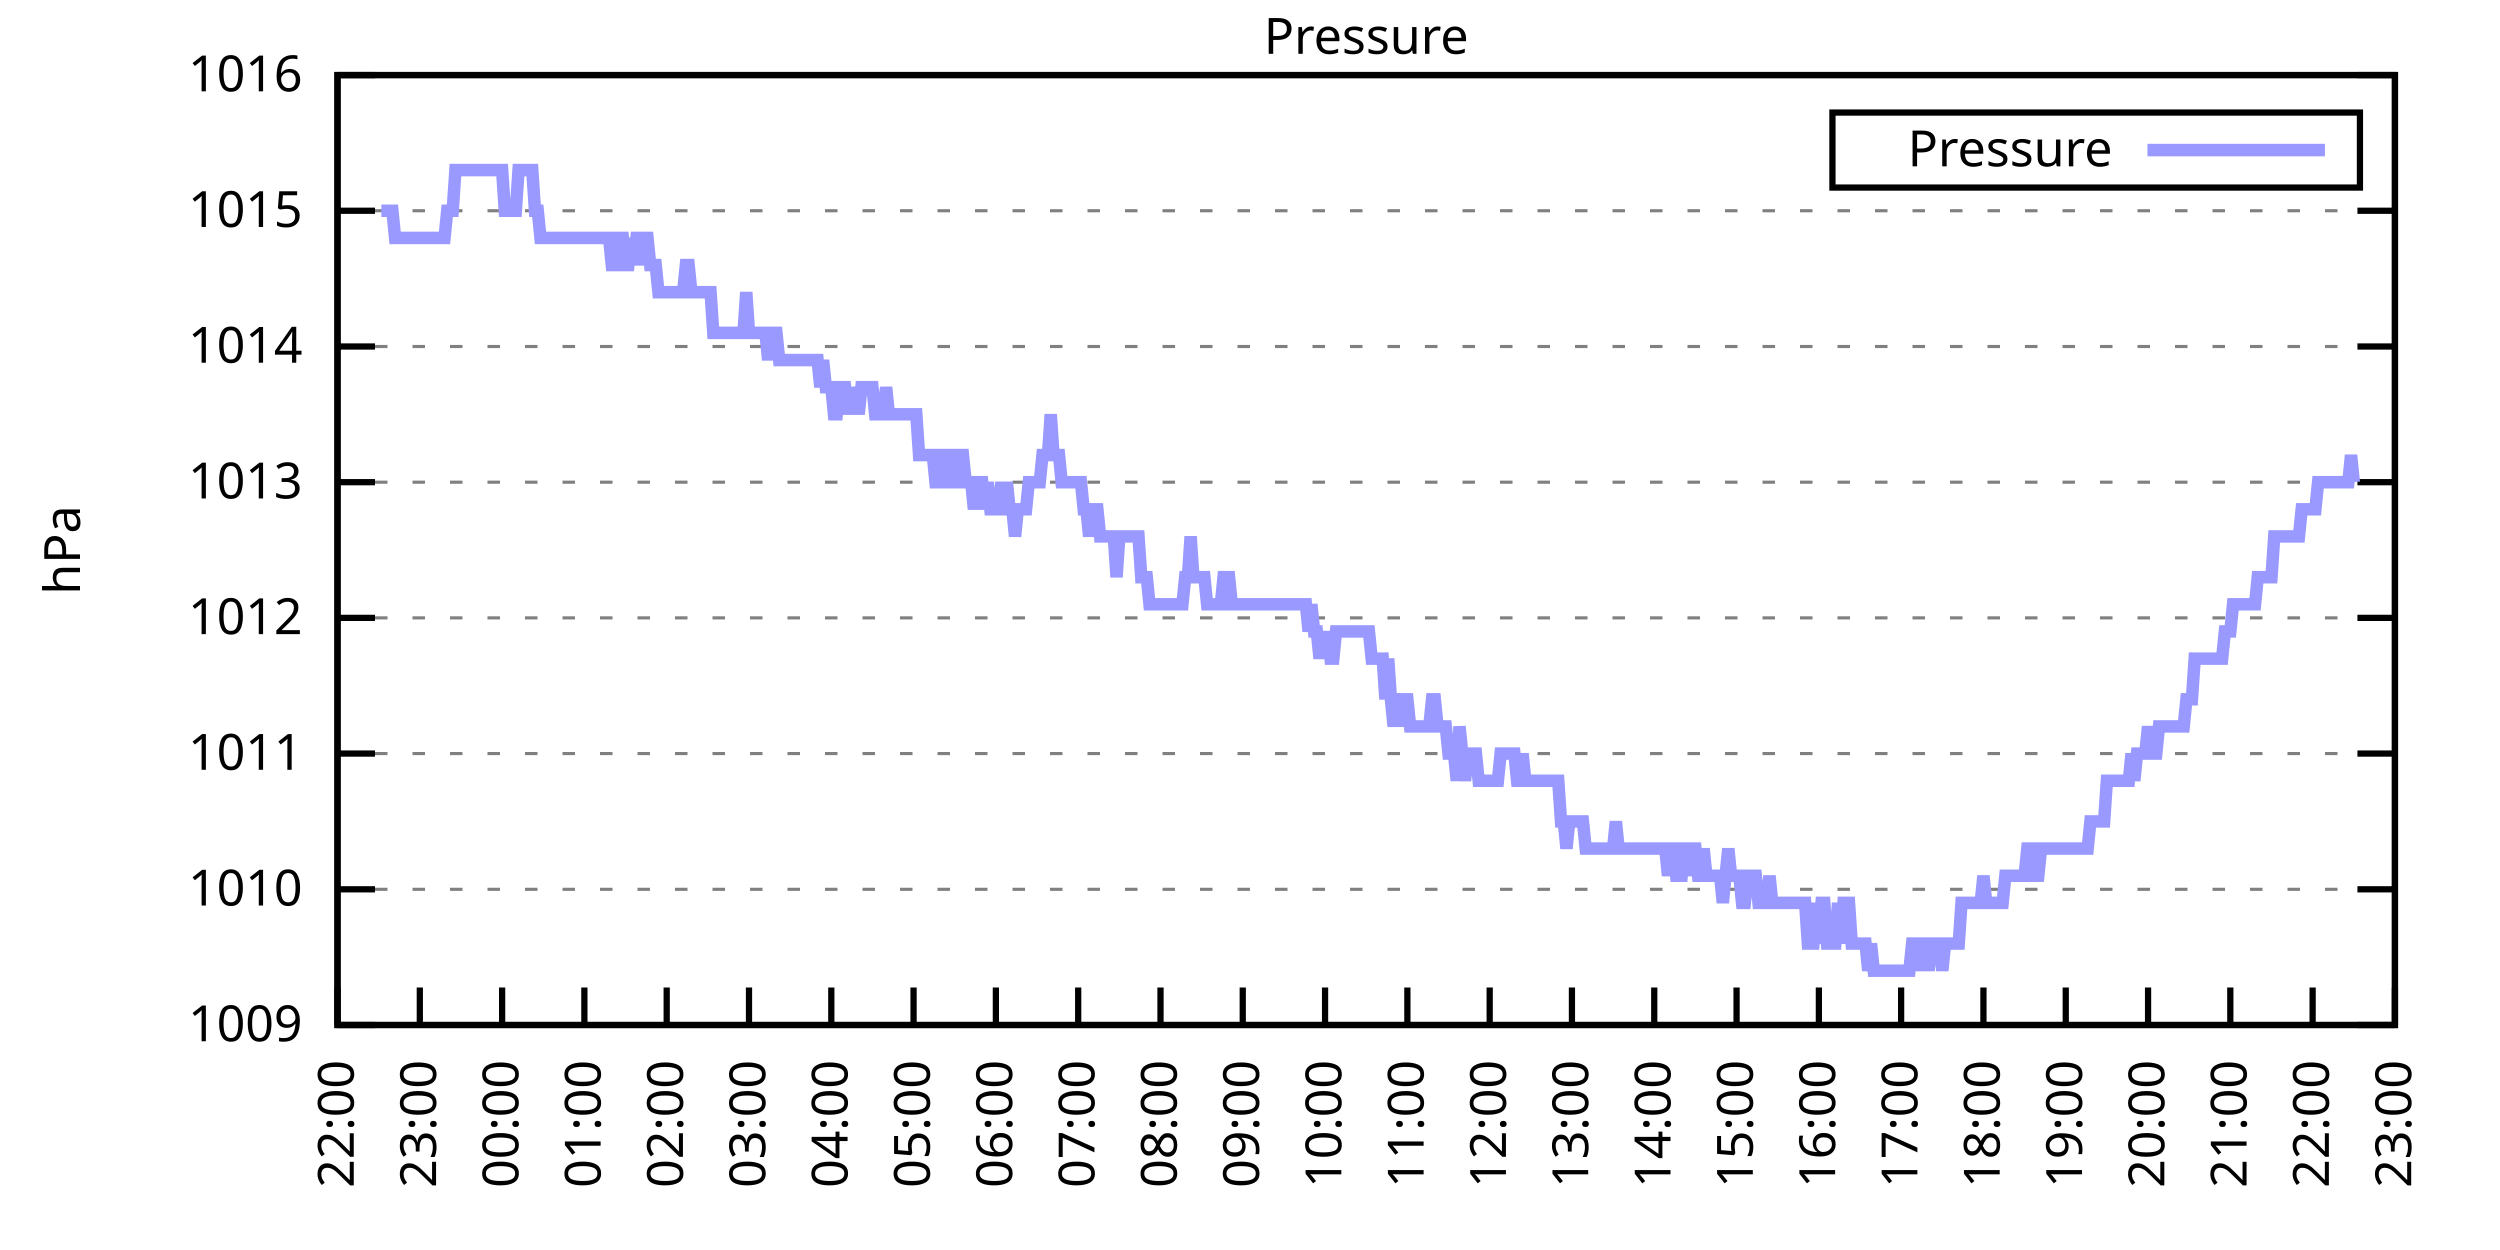
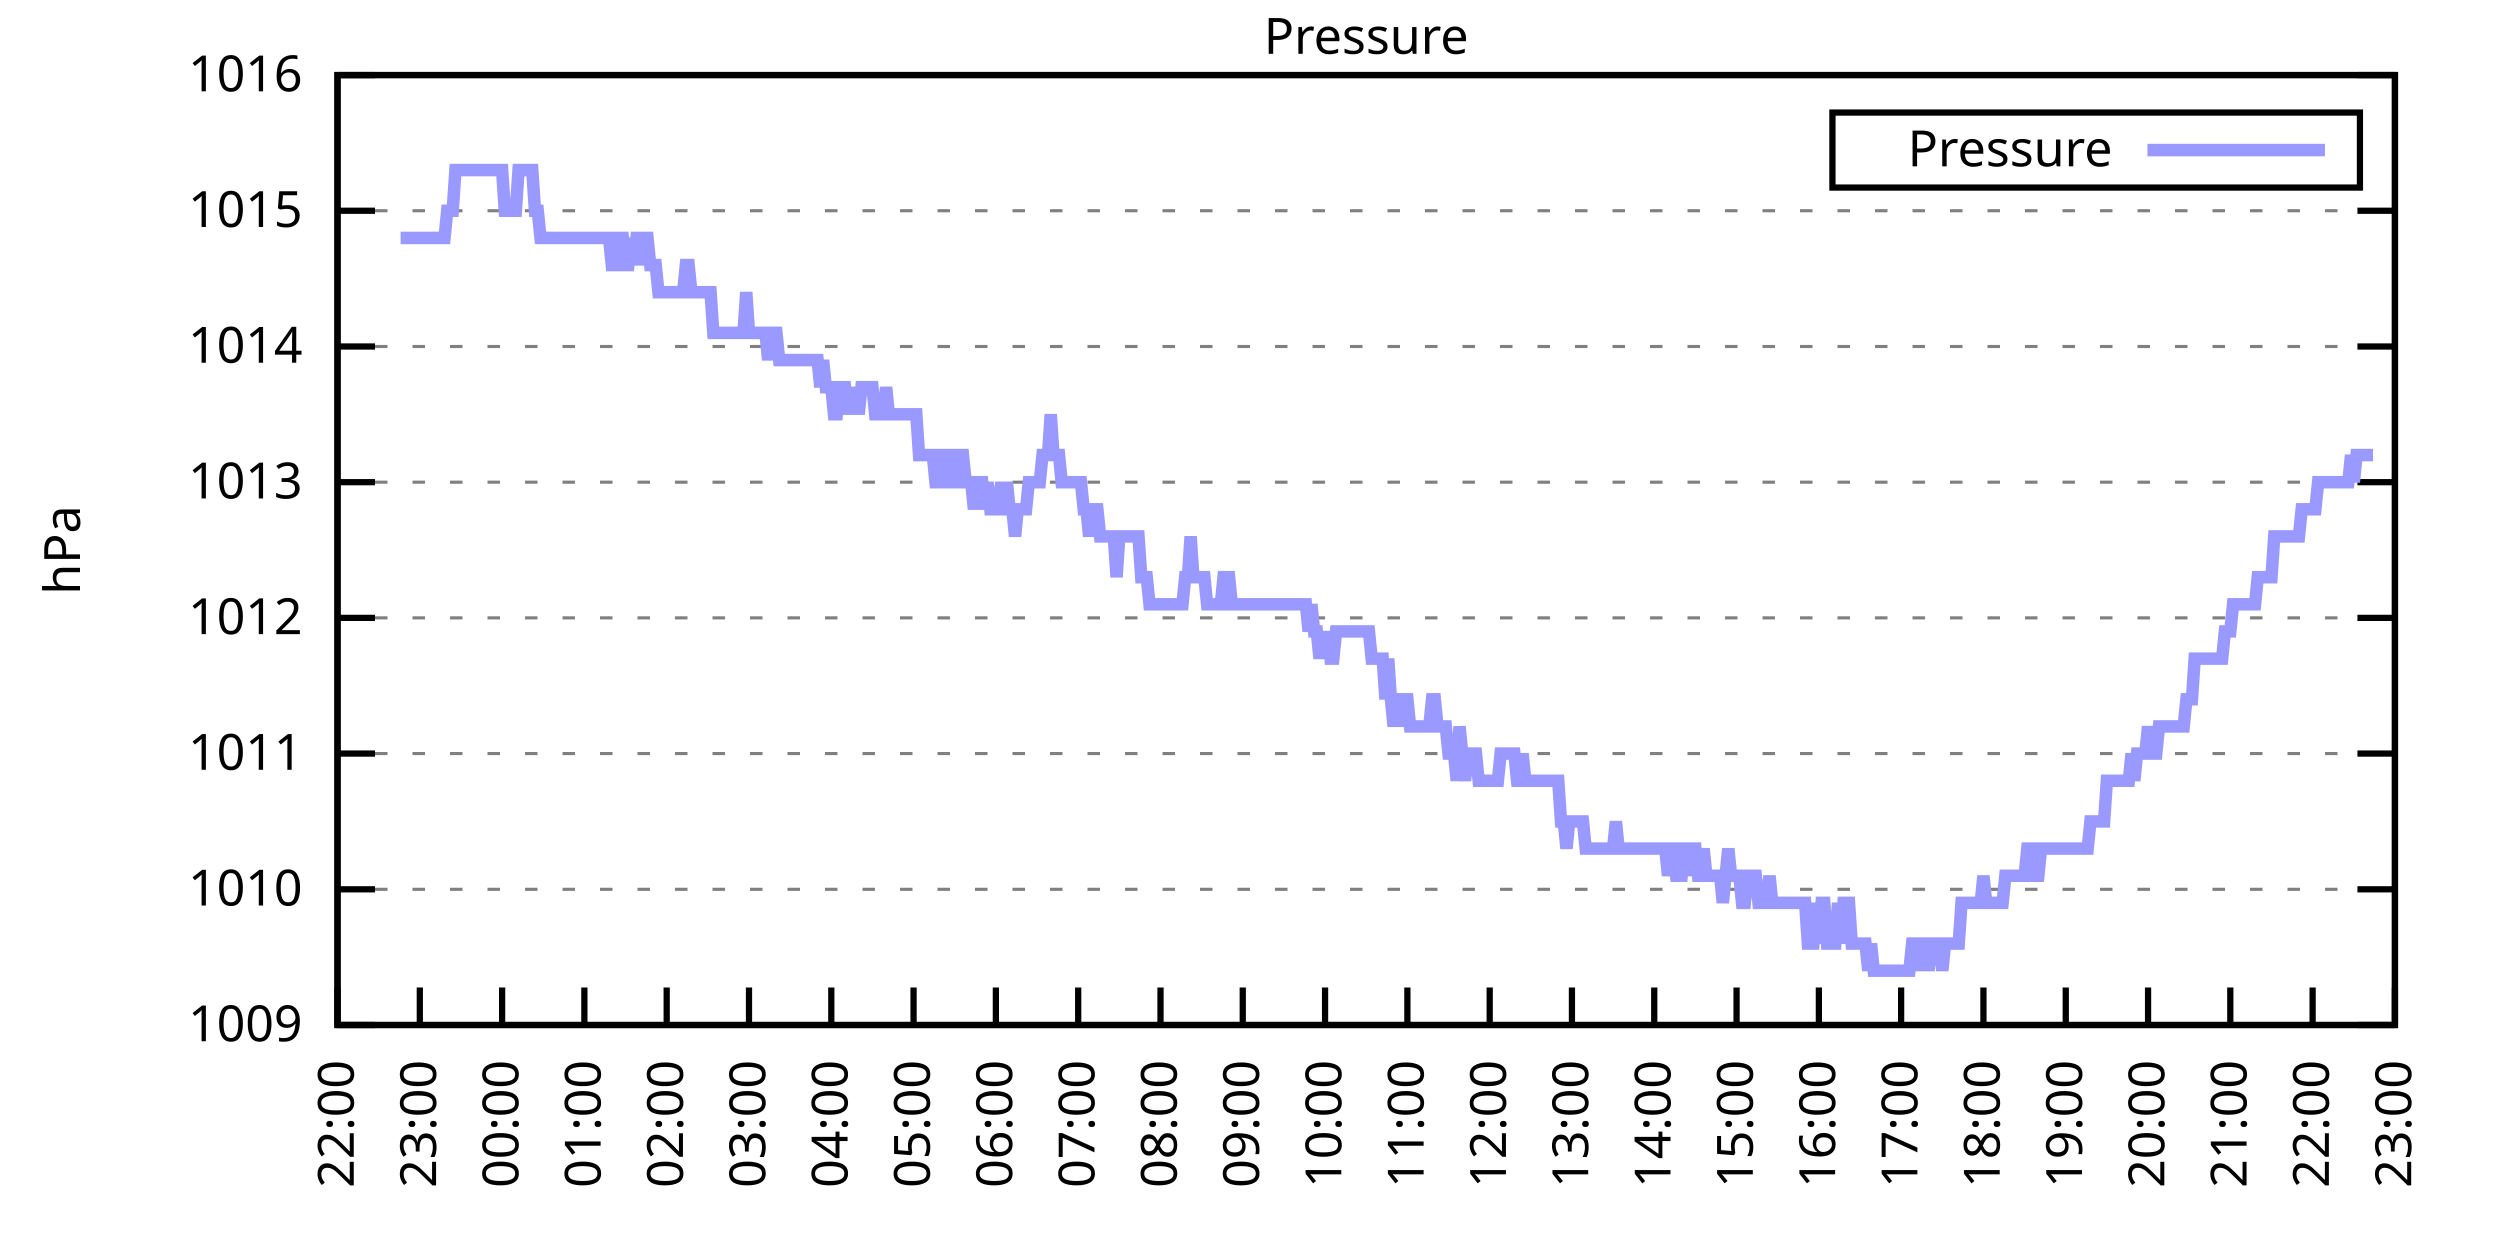
<svg xmlns="http://www.w3.org/2000/svg" xmlns:xlink="http://www.w3.org/1999/xlink" width="400" height="200" viewBox="0 0 400 200">
  <g id="gnuplot_canvas">
    <rect x="0" y="0" width="400" height="200" fill="none" />
    <defs>
      <circle id="gpDot" r="0.5" stroke-width="0.5" stroke="currentColor" />
      <path id="gpPt0" stroke-width="0.333" stroke="currentColor" d="M-1,0 h2 M0,-1 v2" />
      <path id="gpPt1" stroke-width="0.333" stroke="currentColor" d="M-1,-1 L1,1 M1,-1 L-1,1" />
      <path id="gpPt2" stroke-width="0.333" stroke="currentColor" d="M-1,0 L1,0 M0,-1 L0,1 M-1,-1 L1,1 M-1,1 L1,-1" />
      <rect id="gpPt3" stroke-width="0.333" stroke="currentColor" x="-1" y="-1" width="2" height="2" />
      <rect id="gpPt4" stroke-width="0.333" stroke="currentColor" fill="currentColor" x="-1" y="-1" width="2" height="2" />
      <circle id="gpPt5" stroke-width="0.333" stroke="currentColor" cx="0" cy="0" r="1" />
      <use xlink:href="#gpPt5" id="gpPt6" fill="currentColor" stroke="none" />
      <path id="gpPt7" stroke-width="0.333" stroke="currentColor" d="M0,-1.33 L-1.33,0.67 L1.33,0.67 z" />
      <use xlink:href="#gpPt7" id="gpPt8" fill="currentColor" stroke="none" />
      <use xlink:href="#gpPt7" id="gpPt9" stroke="currentColor" transform="rotate(180)" />
      <use xlink:href="#gpPt9" id="gpPt10" fill="currentColor" stroke="none" />
      <use xlink:href="#gpPt3" id="gpPt11" stroke="currentColor" transform="rotate(45)" />
      <use xlink:href="#gpPt11" id="gpPt12" fill="currentColor" stroke="none" />
      <path id="gpPt13" stroke-width="0.333" stroke="currentColor" d="M0,1.330 L1.265,0.411 L0.782,-1.067 L-0.782,-1.076 L-1.265,0.411 z" />
      <use xlink:href="#gpPt13" id="gpPt14" fill="currentColor" stroke="none" />
      <filter id="textbox" filterUnits="objectBoundingBox" x="0" y="0" height="1" width="1">
        <feFlood flood-color="white" flood-opacity="1" result="bgnd" />
        <feComposite in="SourceGraphic" in2="bgnd" operator="atop" />
      </filter>
      <filter id="greybox" filterUnits="objectBoundingBox" x="0" y="0" height="1" width="1">
        <feFlood flood-color="lightgrey" flood-opacity="1" result="grey" />
        <feComposite in="SourceGraphic" in2="grey" operator="atop" />
      </filter>
    </defs>
    <g fill="none" color="white" stroke="currentColor" stroke-width="1.00" stroke-linecap="butt" stroke-linejoin="miter">
</g>
    <g fill="none" color="black" stroke="currentColor" stroke-width="1.00" stroke-linecap="butt" stroke-linejoin="miter">
      <g stroke="none" shape-rendering="crispEdges">
        <polygon fill="rgb(255, 255, 255)" points="54.00,164.00 383.18,164.00 383.18,12.02 54.00,12.02 " />
      </g>
    </g>
    <g fill="none" color="black" stroke="currentColor" stroke-width="1.00" stroke-linecap="butt" stroke-linejoin="miter">
</g>
    <g fill="none" color="black" stroke="black" stroke-width="0.50" stroke-linecap="butt" stroke-linejoin="miter">
</g>
    <g fill="none" color="gray" stroke="currentColor" stroke-width="0.50" stroke-linecap="butt" stroke-linejoin="miter">
      <path stroke="gray" stroke-dasharray="2,4" class="gridline" d="M54.00,164.00 L383.19,164.00  " />
    </g>
    <g fill="none" color="gray" stroke="gray" stroke-width="1.00" stroke-linecap="butt" stroke-linejoin="miter">
</g>
    <g fill="none" color="black" stroke="currentColor" stroke-width="1.00" stroke-linecap="butt" stroke-linejoin="miter">
      <path stroke="black" d="M54.00,164.00 L60.00,164.00 M383.19,164.00 L377.19,164.00  " />
      <g transform="translate(48.40,166.60)" stroke="none" fill="black" font-family="Sans" font-size="8.00" text-anchor="end">
        <text>
          <tspan font-family="Sans"> 1009</tspan>
        </text>
      </g>
    </g>
    <g fill="none" color="black" stroke="currentColor" stroke-width="1.00" stroke-linecap="butt" stroke-linejoin="miter">
</g>
    <g fill="none" color="black" stroke="black" stroke-width="0.50" stroke-linecap="butt" stroke-linejoin="miter">
</g>
    <g fill="none" color="gray" stroke="currentColor" stroke-width="0.50" stroke-linecap="butt" stroke-linejoin="miter">
      <path stroke="gray" stroke-dasharray="2,4" class="gridline" d="M54.00,142.29 L383.19,142.29  " />
    </g>
    <g fill="none" color="gray" stroke="gray" stroke-width="1.00" stroke-linecap="butt" stroke-linejoin="miter">
</g>
    <g fill="none" color="black" stroke="currentColor" stroke-width="1.00" stroke-linecap="butt" stroke-linejoin="miter">
      <path stroke="black" d="M54.00,142.29 L60.00,142.29 M383.19,142.29 L377.19,142.29  " />
      <g transform="translate(48.40,144.89)" stroke="none" fill="black" font-family="Sans" font-size="8.00" text-anchor="end">
        <text>
          <tspan font-family="Sans"> 1010</tspan>
        </text>
      </g>
    </g>
    <g fill="none" color="black" stroke="currentColor" stroke-width="1.00" stroke-linecap="butt" stroke-linejoin="miter">
</g>
    <g fill="none" color="black" stroke="black" stroke-width="0.50" stroke-linecap="butt" stroke-linejoin="miter">
</g>
    <g fill="none" color="gray" stroke="currentColor" stroke-width="0.50" stroke-linecap="butt" stroke-linejoin="miter">
      <path stroke="gray" stroke-dasharray="2,4" class="gridline" d="M54.00,120.57 L383.19,120.57  " />
    </g>
    <g fill="none" color="gray" stroke="gray" stroke-width="1.00" stroke-linecap="butt" stroke-linejoin="miter">
</g>
    <g fill="none" color="black" stroke="currentColor" stroke-width="1.00" stroke-linecap="butt" stroke-linejoin="miter">
      <path stroke="black" d="M54.00,120.57 L60.00,120.57 M383.19,120.57 L377.19,120.57  " />
      <g transform="translate(48.40,123.17)" stroke="none" fill="black" font-family="Sans" font-size="8.00" text-anchor="end">
        <text>
          <tspan font-family="Sans"> 1011</tspan>
        </text>
      </g>
    </g>
    <g fill="none" color="black" stroke="currentColor" stroke-width="1.00" stroke-linecap="butt" stroke-linejoin="miter">
</g>
    <g fill="none" color="black" stroke="black" stroke-width="0.50" stroke-linecap="butt" stroke-linejoin="miter">
</g>
    <g fill="none" color="gray" stroke="currentColor" stroke-width="0.50" stroke-linecap="butt" stroke-linejoin="miter">
      <path stroke="gray" stroke-dasharray="2,4" class="gridline" d="M54.00,98.86 L383.19,98.86  " />
    </g>
    <g fill="none" color="gray" stroke="gray" stroke-width="1.00" stroke-linecap="butt" stroke-linejoin="miter">
</g>
    <g fill="none" color="black" stroke="currentColor" stroke-width="1.00" stroke-linecap="butt" stroke-linejoin="miter">
      <path stroke="black" d="M54.00,98.86 L60.00,98.86 M383.19,98.86 L377.19,98.86  " />
      <g transform="translate(48.40,101.46)" stroke="none" fill="black" font-family="Sans" font-size="8.00" text-anchor="end">
        <text>
          <tspan font-family="Sans"> 1012</tspan>
        </text>
      </g>
    </g>
    <g fill="none" color="black" stroke="currentColor" stroke-width="1.00" stroke-linecap="butt" stroke-linejoin="miter">
</g>
    <g fill="none" color="black" stroke="black" stroke-width="0.50" stroke-linecap="butt" stroke-linejoin="miter">
</g>
    <g fill="none" color="gray" stroke="currentColor" stroke-width="0.50" stroke-linecap="butt" stroke-linejoin="miter">
      <path stroke="gray" stroke-dasharray="2,4" class="gridline" d="M54.00,77.15 L383.19,77.15  " />
    </g>
    <g fill="none" color="gray" stroke="gray" stroke-width="1.00" stroke-linecap="butt" stroke-linejoin="miter">
</g>
    <g fill="none" color="black" stroke="currentColor" stroke-width="1.00" stroke-linecap="butt" stroke-linejoin="miter">
      <path stroke="black" d="M54.00,77.15 L60.00,77.15 M383.19,77.15 L377.19,77.15  " />
      <g transform="translate(48.40,79.75)" stroke="none" fill="black" font-family="Sans" font-size="8.00" text-anchor="end">
        <text>
          <tspan font-family="Sans"> 1013</tspan>
        </text>
      </g>
    </g>
    <g fill="none" color="black" stroke="currentColor" stroke-width="1.00" stroke-linecap="butt" stroke-linejoin="miter">
</g>
    <g fill="none" color="black" stroke="black" stroke-width="0.50" stroke-linecap="butt" stroke-linejoin="miter">
</g>
    <g fill="none" color="gray" stroke="currentColor" stroke-width="0.50" stroke-linecap="butt" stroke-linejoin="miter">
      <path stroke="gray" stroke-dasharray="2,4" class="gridline" d="M54.00,55.44 L383.19,55.44  " />
    </g>
    <g fill="none" color="gray" stroke="gray" stroke-width="1.00" stroke-linecap="butt" stroke-linejoin="miter">
</g>
    <g fill="none" color="black" stroke="currentColor" stroke-width="1.00" stroke-linecap="butt" stroke-linejoin="miter">
      <path stroke="black" d="M54.00,55.44 L60.00,55.44 M383.19,55.44 L377.19,55.44  " />
      <g transform="translate(48.40,58.04)" stroke="none" fill="black" font-family="Sans" font-size="8.00" text-anchor="end">
        <text>
          <tspan font-family="Sans"> 1014</tspan>
        </text>
      </g>
    </g>
    <g fill="none" color="black" stroke="currentColor" stroke-width="1.00" stroke-linecap="butt" stroke-linejoin="miter">
</g>
    <g fill="none" color="black" stroke="black" stroke-width="0.50" stroke-linecap="butt" stroke-linejoin="miter">
</g>
    <g fill="none" color="gray" stroke="currentColor" stroke-width="0.50" stroke-linecap="butt" stroke-linejoin="miter">
      <path stroke="gray" stroke-dasharray="2,4" class="gridline" d="M54.00,33.72 L383.19,33.72  " />
    </g>
    <g fill="none" color="gray" stroke="gray" stroke-width="1.00" stroke-linecap="butt" stroke-linejoin="miter">
</g>
    <g fill="none" color="black" stroke="currentColor" stroke-width="1.00" stroke-linecap="butt" stroke-linejoin="miter">
      <path stroke="black" d="M54.00,33.72 L60.00,33.72 M383.19,33.72 L377.19,33.72  " />
      <g transform="translate(48.40,36.32)" stroke="none" fill="black" font-family="Sans" font-size="8.00" text-anchor="end">
        <text>
          <tspan font-family="Sans"> 1015</tspan>
        </text>
      </g>
    </g>
    <g fill="none" color="black" stroke="currentColor" stroke-width="1.00" stroke-linecap="butt" stroke-linejoin="miter">
</g>
    <g fill="none" color="black" stroke="black" stroke-width="0.50" stroke-linecap="butt" stroke-linejoin="miter">
</g>
    <g fill="none" color="gray" stroke="currentColor" stroke-width="0.50" stroke-linecap="butt" stroke-linejoin="miter">
      <path stroke="gray" stroke-dasharray="2,4" class="gridline" d="M54.00,12.01 L383.19,12.01  " />
    </g>
    <g fill="none" color="gray" stroke="gray" stroke-width="1.00" stroke-linecap="butt" stroke-linejoin="miter">
</g>
    <g fill="none" color="black" stroke="currentColor" stroke-width="1.00" stroke-linecap="butt" stroke-linejoin="miter">
      <path stroke="black" d="M54.00,12.01 L60.00,12.01 M383.19,12.01 L377.19,12.01  " />
      <g transform="translate(48.40,14.61)" stroke="none" fill="black" font-family="Sans" font-size="8.00" text-anchor="end">
        <text>
          <tspan font-family="Sans"> 1016</tspan>
        </text>
      </g>
    </g>
    <g fill="none" color="black" stroke="currentColor" stroke-width="1.00" stroke-linecap="butt" stroke-linejoin="miter">
      <path stroke="black" d="M54.00,164.00 L54.00,158.00  " />
      <g transform="translate(56.60,169.60) rotate(270.00)" stroke="none" fill="black" font-family="Sans" font-size="8.00" text-anchor="end">
        <text>
          <tspan font-family="Sans">22:00</tspan>
        </text>
      </g>
    </g>
    <g fill="none" color="black" stroke="currentColor" stroke-width="1.00" stroke-linecap="butt" stroke-linejoin="miter">
      <path stroke="black" d="M67.17,164.00 L67.17,158.00  " />
      <g transform="translate(69.77,169.60) rotate(270.00)" stroke="none" fill="black" font-family="Sans" font-size="8.00" text-anchor="end">
        <text>
          <tspan font-family="Sans">23:00</tspan>
        </text>
      </g>
    </g>
    <g fill="none" color="black" stroke="currentColor" stroke-width="1.00" stroke-linecap="butt" stroke-linejoin="miter">
      <path stroke="black" d="M80.34,164.00 L80.34,158.00  " />
      <g transform="translate(82.94,169.60) rotate(270.00)" stroke="none" fill="black" font-family="Sans" font-size="8.00" text-anchor="end">
        <text>
          <tspan font-family="Sans">00:00</tspan>
        </text>
      </g>
    </g>
    <g fill="none" color="black" stroke="currentColor" stroke-width="1.00" stroke-linecap="butt" stroke-linejoin="miter">
      <path stroke="black" d="M93.50,164.00 L93.50,158.00  " />
      <g transform="translate(96.10,169.60) rotate(270.00)" stroke="none" fill="black" font-family="Sans" font-size="8.00" text-anchor="end">
        <text>
          <tspan font-family="Sans">01:00</tspan>
        </text>
      </g>
    </g>
    <g fill="none" color="black" stroke="currentColor" stroke-width="1.00" stroke-linecap="butt" stroke-linejoin="miter">
      <path stroke="black" d="M106.67,164.00 L106.67,158.00  " />
      <g transform="translate(109.27,169.60) rotate(270.00)" stroke="none" fill="black" font-family="Sans" font-size="8.00" text-anchor="end">
        <text>
          <tspan font-family="Sans">02:00</tspan>
        </text>
      </g>
    </g>
    <g fill="none" color="black" stroke="currentColor" stroke-width="1.00" stroke-linecap="butt" stroke-linejoin="miter">
      <path stroke="black" d="M119.84,164.00 L119.84,158.00  " />
      <g transform="translate(122.44,169.60) rotate(270.00)" stroke="none" fill="black" font-family="Sans" font-size="8.00" text-anchor="end">
        <text>
          <tspan font-family="Sans">03:00</tspan>
        </text>
      </g>
    </g>
    <g fill="none" color="black" stroke="currentColor" stroke-width="1.00" stroke-linecap="butt" stroke-linejoin="miter">
      <path stroke="black" d="M133.01,164.00 L133.01,158.00  " />
      <g transform="translate(135.61,169.60) rotate(270.00)" stroke="none" fill="black" font-family="Sans" font-size="8.00" text-anchor="end">
        <text>
          <tspan font-family="Sans">04:00</tspan>
        </text>
      </g>
    </g>
    <g fill="none" color="black" stroke="currentColor" stroke-width="1.00" stroke-linecap="butt" stroke-linejoin="miter">
      <path stroke="black" d="M146.17,164.00 L146.17,158.00  " />
      <g transform="translate(148.77,169.60) rotate(270.00)" stroke="none" fill="black" font-family="Sans" font-size="8.00" text-anchor="end">
        <text>
          <tspan font-family="Sans">05:00</tspan>
        </text>
      </g>
    </g>
    <g fill="none" color="black" stroke="currentColor" stroke-width="1.00" stroke-linecap="butt" stroke-linejoin="miter">
      <path stroke="black" d="M159.34,164.00 L159.34,158.00  " />
      <g transform="translate(161.94,169.60) rotate(270.00)" stroke="none" fill="black" font-family="Sans" font-size="8.00" text-anchor="end">
        <text>
          <tspan font-family="Sans">06:00</tspan>
        </text>
      </g>
    </g>
    <g fill="none" color="black" stroke="currentColor" stroke-width="1.00" stroke-linecap="butt" stroke-linejoin="miter">
      <path stroke="black" d="M172.51,164.00 L172.51,158.00  " />
      <g transform="translate(175.11,169.60) rotate(270.00)" stroke="none" fill="black" font-family="Sans" font-size="8.00" text-anchor="end">
        <text>
          <tspan font-family="Sans">07:00</tspan>
        </text>
      </g>
    </g>
    <g fill="none" color="black" stroke="currentColor" stroke-width="1.00" stroke-linecap="butt" stroke-linejoin="miter">
      <path stroke="black" d="M185.68,164.00 L185.68,158.00  " />
      <g transform="translate(188.28,169.60) rotate(270.00)" stroke="none" fill="black" font-family="Sans" font-size="8.00" text-anchor="end">
        <text>
          <tspan font-family="Sans">08:00</tspan>
        </text>
      </g>
    </g>
    <g fill="none" color="black" stroke="currentColor" stroke-width="1.00" stroke-linecap="butt" stroke-linejoin="miter">
      <path stroke="black" d="M198.84,164.00 L198.84,158.00  " />
      <g transform="translate(201.44,169.60) rotate(270.00)" stroke="none" fill="black" font-family="Sans" font-size="8.00" text-anchor="end">
        <text>
          <tspan font-family="Sans">09:00</tspan>
        </text>
      </g>
    </g>
    <g fill="none" color="black" stroke="currentColor" stroke-width="1.00" stroke-linecap="butt" stroke-linejoin="miter">
      <path stroke="black" d="M212.01,164.00 L212.01,158.00  " />
      <g transform="translate(214.61,169.60) rotate(270.00)" stroke="none" fill="black" font-family="Sans" font-size="8.00" text-anchor="end">
        <text>
          <tspan font-family="Sans">10:00</tspan>
        </text>
      </g>
    </g>
    <g fill="none" color="black" stroke="currentColor" stroke-width="1.00" stroke-linecap="butt" stroke-linejoin="miter">
      <path stroke="black" d="M225.18,164.00 L225.18,158.00  " />
      <g transform="translate(227.78,169.60) rotate(270.00)" stroke="none" fill="black" font-family="Sans" font-size="8.00" text-anchor="end">
        <text>
          <tspan font-family="Sans">11:00</tspan>
        </text>
      </g>
    </g>
    <g fill="none" color="black" stroke="currentColor" stroke-width="1.00" stroke-linecap="butt" stroke-linejoin="miter">
      <path stroke="black" d="M238.35,164.00 L238.35,158.00  " />
      <g transform="translate(240.95,169.60) rotate(270.00)" stroke="none" fill="black" font-family="Sans" font-size="8.00" text-anchor="end">
        <text>
          <tspan font-family="Sans">12:00</tspan>
        </text>
      </g>
    </g>
    <g fill="none" color="black" stroke="currentColor" stroke-width="1.00" stroke-linecap="butt" stroke-linejoin="miter">
      <path stroke="black" d="M251.51,164.00 L251.51,158.00  " />
      <g transform="translate(254.11,169.60) rotate(270.00)" stroke="none" fill="black" font-family="Sans" font-size="8.00" text-anchor="end">
        <text>
          <tspan font-family="Sans">13:00</tspan>
        </text>
      </g>
    </g>
    <g fill="none" color="black" stroke="currentColor" stroke-width="1.00" stroke-linecap="butt" stroke-linejoin="miter">
      <path stroke="black" d="M264.68,164.00 L264.68,158.00  " />
      <g transform="translate(267.28,169.60) rotate(270.00)" stroke="none" fill="black" font-family="Sans" font-size="8.00" text-anchor="end">
        <text>
          <tspan font-family="Sans">14:00</tspan>
        </text>
      </g>
    </g>
    <g fill="none" color="black" stroke="currentColor" stroke-width="1.00" stroke-linecap="butt" stroke-linejoin="miter">
      <path stroke="black" d="M277.85,164.00 L277.85,158.00  " />
      <g transform="translate(280.45,169.60) rotate(270.00)" stroke="none" fill="black" font-family="Sans" font-size="8.00" text-anchor="end">
        <text>
          <tspan font-family="Sans">15:00</tspan>
        </text>
      </g>
    </g>
    <g fill="none" color="black" stroke="currentColor" stroke-width="1.00" stroke-linecap="butt" stroke-linejoin="miter">
      <path stroke="black" d="M291.02,164.00 L291.02,158.00  " />
      <g transform="translate(293.62,169.60) rotate(270.00)" stroke="none" fill="black" font-family="Sans" font-size="8.00" text-anchor="end">
        <text>
          <tspan font-family="Sans">16:00</tspan>
        </text>
      </g>
    </g>
    <g fill="none" color="black" stroke="currentColor" stroke-width="1.00" stroke-linecap="butt" stroke-linejoin="miter">
      <path stroke="black" d="M304.18,164.00 L304.18,158.00  " />
      <g transform="translate(306.78,169.60) rotate(270.00)" stroke="none" fill="black" font-family="Sans" font-size="8.00" text-anchor="end">
        <text>
          <tspan font-family="Sans">17:00</tspan>
        </text>
      </g>
    </g>
    <g fill="none" color="black" stroke="currentColor" stroke-width="1.00" stroke-linecap="butt" stroke-linejoin="miter">
      <path stroke="black" d="M317.35,164.00 L317.35,158.00  " />
      <g transform="translate(319.95,169.60) rotate(270.00)" stroke="none" fill="black" font-family="Sans" font-size="8.00" text-anchor="end">
        <text>
          <tspan font-family="Sans">18:00</tspan>
        </text>
      </g>
    </g>
    <g fill="none" color="black" stroke="currentColor" stroke-width="1.00" stroke-linecap="butt" stroke-linejoin="miter">
      <path stroke="black" d="M330.52,164.00 L330.52,158.00  " />
      <g transform="translate(333.12,169.60) rotate(270.00)" stroke="none" fill="black" font-family="Sans" font-size="8.00" text-anchor="end">
        <text>
          <tspan font-family="Sans">19:00</tspan>
        </text>
      </g>
    </g>
    <g fill="none" color="black" stroke="currentColor" stroke-width="1.00" stroke-linecap="butt" stroke-linejoin="miter">
      <path stroke="black" d="M343.69,164.00 L343.69,158.00  " />
      <g transform="translate(346.29,169.60) rotate(270.00)" stroke="none" fill="black" font-family="Sans" font-size="8.00" text-anchor="end">
        <text>
          <tspan font-family="Sans">20:00</tspan>
        </text>
      </g>
    </g>
    <g fill="none" color="black" stroke="currentColor" stroke-width="1.00" stroke-linecap="butt" stroke-linejoin="miter">
      <path stroke="black" d="M356.85,164.00 L356.85,158.00  " />
      <g transform="translate(359.45,169.60) rotate(270.00)" stroke="none" fill="black" font-family="Sans" font-size="8.00" text-anchor="end">
        <text>
          <tspan font-family="Sans">21:00</tspan>
        </text>
      </g>
    </g>
    <g fill="none" color="black" stroke="currentColor" stroke-width="1.00" stroke-linecap="butt" stroke-linejoin="miter">
      <path stroke="black" d="M370.02,164.00 L370.02,158.00  " />
      <g transform="translate(372.62,169.60) rotate(270.00)" stroke="none" fill="black" font-family="Sans" font-size="8.00" text-anchor="end">
        <text>
          <tspan font-family="Sans">22:00</tspan>
        </text>
      </g>
    </g>
    <g fill="none" color="black" stroke="currentColor" stroke-width="1.00" stroke-linecap="butt" stroke-linejoin="miter">
      <path stroke="black" d="M383.19,164.00 L383.19,158.00  " />
      <g transform="translate(385.79,169.60) rotate(270.00)" stroke="none" fill="black" font-family="Sans" font-size="8.00" text-anchor="end">
        <text>
          <tspan font-family="Sans">23:00</tspan>
        </text>
      </g>
    </g>
    <g fill="none" color="black" stroke="currentColor" stroke-width="1.00" stroke-linecap="butt" stroke-linejoin="miter">
</g>
    <g fill="none" color="black" stroke="currentColor" stroke-width="1.00" stroke-linecap="butt" stroke-linejoin="miter">
      <path stroke="black" d="M54.00,12.01 L54.00,164.00 L383.19,164.00 L383.19,12.01 L54.00,12.01 Z  " />
    </g>
    <g fill="none" color="black" stroke="currentColor" stroke-width="1.00" stroke-linecap="butt" stroke-linejoin="miter">
</g>
    <g fill="none" color="black" stroke="currentColor" stroke-width="1.00" stroke-linecap="butt" stroke-linejoin="miter">
      <path stroke="black" d="M293.19,30.01 L293.19,18.01 L377.59,18.01 L377.59,30.01 L293.19,30.01 Z  " />
    </g>
    <g id="Pressure_plot_1">
      <g fill="none" color="white" stroke="black" stroke-width="2.00" stroke-linecap="butt" stroke-linejoin="miter">
</g>
      <g fill="none" color="black" stroke="currentColor" stroke-width="2.00" stroke-linecap="butt" stroke-linejoin="miter">
        <g transform="translate(337.99,26.61)" stroke="none" fill="black" font-family="Sans" font-size="8.00" text-anchor="end">
          <text>
            <tspan font-family="Sans">Pressure</tspan>
          </text>
        </g>
      </g>
      <g fill="none" color="black" stroke="currentColor" stroke-width="2.00" stroke-linecap="butt" stroke-linejoin="miter">
-         <path stroke="rgb(153, 153, 255)" d="M343.59,24.01 L371.99,24.01 M61.02,33.72 L61.46,33.72 L61.90,33.72 L62.34,33.72 L62.78,33.72 L63.22,38.07   L63.66,38.07 L64.10,38.07 L64.53,38.07 L64.97,38.07 L65.41,38.07 L65.85,38.07 L66.29,38.07 L66.73,38.07   L67.17,38.07 L67.61,38.07 L68.05,38.07 L68.48,38.07 L68.92,38.07 L69.36,38.07 L69.80,38.07 L70.24,38.07   L70.68,38.07 L71.12,38.07 L71.56,33.72 L72.00,33.72 L72.43,33.72 L72.87,27.21 L73.31,27.21 L73.75,27.21   L74.19,27.21 L74.63,27.21 L75.07,27.21 L75.51,27.21 L75.95,27.21 L76.38,27.21 L76.82,27.21 L77.26,27.21   L77.70,27.21 L78.14,27.21 L78.58,27.21 L79.02,27.21 L79.46,27.21 L79.90,27.21 L80.34,27.21 L80.77,33.72   L81.21,33.72 L81.65,33.72 L82.09,33.72 L82.53,33.72 L82.97,27.21 L83.41,27.21 L83.85,27.21 L84.29,27.21   L84.72,27.21 L85.16,27.21 L85.60,33.72 L86.04,33.72 L86.48,38.07 L86.92,38.07 L87.36,38.07 L87.80,38.07   L88.24,38.07 L88.67,38.07 L89.11,38.07 L89.55,38.07 L89.99,38.07 L90.43,38.07 L90.87,38.07 L91.31,38.07   L91.75,38.07 L92.19,38.07 L92.62,38.07 L93.06,38.07 L93.50,38.07 L93.94,38.07 L94.38,38.07 L94.82,38.07   L95.26,38.07 L95.70,38.07 L96.14,38.07 L96.58,38.07 L97.01,38.07 L97.45,38.07 L97.89,42.41 L98.33,42.41   L98.77,42.41 L99.21,38.07 L99.65,38.07 L100.09,42.41 L100.53,42.41 L100.96,38.07 L101.40,42.41 L101.84,38.07   L102.28,38.07 L102.72,42.41 L103.16,38.07 L103.60,38.07 L104.04,42.41 L104.48,42.41 L104.91,42.41 L105.35,46.75   L105.79,46.75 L106.23,46.75 L106.67,46.75 L107.11,46.75 L107.55,46.75 L107.99,46.75 L108.43,46.75 L108.87,46.75   L109.30,46.75 L109.74,42.41 L110.18,42.41 L110.62,46.75 L111.06,46.75 L111.50,46.75 L111.94,46.75 L112.38,46.75   L112.82,46.75 L113.25,46.75 L113.69,46.75 L114.13,53.26 L114.57,53.26 L115.01,53.26 L115.45,53.26 L115.89,53.26   L116.33,53.26 L116.77,53.26 L117.20,53.26 L117.64,53.26 L118.08,53.26 L118.52,53.26 L118.96,53.26 L119.40,46.75   L119.84,53.26 L120.28,53.26 L120.72,53.26 L121.15,53.26 L121.59,53.26 L122.03,53.26 L122.47,53.26 L122.91,57.61   L123.35,53.26 L123.79,53.26 L124.23,53.26 L124.67,57.61 L125.11,57.61 L125.54,57.61 L125.98,57.61 L126.42,57.61   L126.86,57.61 L127.30,57.61 L127.74,57.61 L128.18,57.61 L128.62,57.61 L129.06,57.61 L129.49,57.61 L129.93,57.61   L130.37,57.61 L130.81,57.61 L131.25,61.95 L131.69,57.61 L132.13,61.95 L132.57,61.95 L133.01,61.95 L133.44,66.29   L133.88,66.29 L134.32,61.95 L134.76,61.95 L135.20,61.95 L135.64,66.29 L136.08,61.95 L136.52,66.29 L136.96,61.95   L137.39,66.29 L137.83,61.95 L138.27,61.95 L138.71,61.95 L139.15,61.95 L139.59,61.95 L140.03,66.29 L140.47,66.29   L140.91,66.29 L141.35,66.29 L141.78,61.95 L142.22,66.29 L142.66,66.29 L143.10,66.29 L143.54,66.29 L143.98,66.29   L144.42,66.29 L144.86,66.29 L145.30,66.29 L145.73,66.29 L146.17,66.29 L146.61,66.29 L147.05,72.81 L147.49,72.81   L147.93,72.81 L148.37,72.81 L148.81,72.81 L149.25,72.81 L149.68,77.15 L150.12,77.15 L150.56,77.15 L151.00,72.81   L151.44,72.81 L151.88,77.15 L152.32,77.15 L152.76,77.15 L153.20,72.81 L153.63,72.81 L154.07,72.81 L154.51,77.15   L154.95,77.15 L155.39,77.15 L155.83,81.49 L156.27,77.15 L156.71,77.15 L157.15,77.15 L157.59,81.49 L158.02,77.15   L158.46,81.49 L158.90,81.49 L159.34,81.49 L159.78,81.49 L160.22,77.15 L160.66,81.49 L161.10,77.15 L161.54,81.49   L161.97,81.49 L162.41,85.83 L162.85,81.49 L163.29,81.49 L163.73,81.49 L164.17,81.49 L164.61,77.15 L165.05,77.15   L165.49,77.15 L165.92,77.15 L166.36,77.15 L166.80,72.81 L167.24,72.81 L167.68,72.81 L168.12,66.29 L168.56,72.81   L169.00,72.81 L169.44,72.81 L169.87,77.15 L170.31,77.15 L170.75,77.15 L171.19,77.15 L171.63,77.15 L172.07,77.15   L172.51,77.15 L172.95,77.15 L173.39,81.49 L173.83,81.49 L174.26,85.83 L174.70,81.49 L175.14,81.49 L175.58,81.49   L176.02,85.83 L176.46,85.83 L176.90,85.83 L177.34,85.83 L177.78,85.83 L178.21,85.83 L178.65,92.35 L179.09,85.83   L179.53,85.83 L179.97,85.83 L180.41,85.83 L180.85,85.83 L181.29,85.83 L181.73,85.83 L182.16,85.83 L182.60,92.35   L183.04,92.35 L183.48,92.35 L183.92,96.69 L184.36,96.69 L184.80,96.69 L185.24,96.69 L185.68,96.69 L186.11,96.69   L186.55,96.69 L186.99,96.69 L187.43,96.69 L187.87,96.69 L188.31,96.69 L188.75,96.69 L189.19,96.69 L189.63,92.35   L190.07,92.35 L190.50,85.83 L190.94,92.35 L191.38,92.35 L191.82,92.35 L192.26,92.35 L192.70,92.35 L193.14,96.69   L193.58,96.69 L194.02,96.69 L194.45,96.69 L194.89,96.69 L195.33,96.69 L195.77,92.35 L196.21,92.35 L196.65,92.35   L197.09,96.69 L197.53,96.69 L197.97,96.69 L198.40,96.69 L198.84,96.69 L199.28,96.69 L199.72,96.69 L200.16,96.69   L200.60,96.69 L201.04,96.69 L201.48,96.69 L201.92,96.69 L202.35,96.69 L202.79,96.69 L203.23,96.69 L203.67,96.69   L204.11,96.69 L204.55,96.69 L204.99,96.69 L205.43,96.69 L205.87,96.69 L206.31,96.69 L206.74,96.69 L207.18,96.69   L207.62,96.69 L208.06,96.69 L208.50,96.69 L208.94,96.69 L209.38,101.03 L209.82,96.69 L210.26,101.03 L210.69,101.03   L211.13,105.38 L211.57,101.03 L212.01,105.38 L212.45,101.03 L212.89,105.38 L213.33,105.38 L213.77,101.03 L214.21,101.03   L214.64,101.03 L215.08,101.03 L215.52,101.03 L215.96,101.03 L216.40,101.03 L216.84,101.03 L217.28,101.03 L217.72,101.03   L218.16,101.03 L218.60,101.03 L219.03,101.03 L219.47,105.38 L219.91,105.38 L220.35,105.38 L220.79,105.38 L221.23,105.38   L221.67,111.89 L222.11,105.38 L222.55,111.89 L222.98,116.23 L223.42,111.89 L223.86,116.23 L224.30,111.89 L224.74,111.89   L225.18,111.89 L225.62,116.23 L226.06,116.23 L226.50,116.23 L226.93,116.23 L227.37,116.23 L227.81,116.23 L228.25,116.23   L228.69,116.23 L229.13,111.89 L229.57,111.89 L230.01,116.23 L230.45,116.23 L230.88,116.23 L231.32,116.23 L231.76,120.57   L232.20,120.57 L232.64,120.57 L233.08,124.92 L233.52,116.23 L233.96,120.57 L234.40,124.92 L234.84,120.57 L235.27,120.57   L235.71,120.57 L236.15,120.57 L236.59,124.92 L237.03,124.92 L237.47,124.92 L237.91,124.92 L238.35,124.92 L238.79,124.92   L239.22,124.92 L239.66,124.92 L240.10,120.57 L240.54,120.57 L240.98,120.57 L241.42,120.57 L241.86,120.57 L242.30,120.57   L242.74,124.92 L243.17,124.92 L243.61,120.57 L244.05,124.92 L244.49,124.92 L244.93,124.92 L245.37,124.92 L245.81,124.92   L246.25,124.92 L246.69,124.92 L247.12,124.92 L247.56,124.92 L248.00,124.92 L248.44,124.92 L248.88,124.92 L249.32,124.92   L249.76,131.43 L250.20,131.43 L250.64,135.77 L251.08,131.43 L251.51,131.43 L251.95,131.43 L252.39,131.43 L252.83,131.43   L253.27,131.43 L253.71,135.77 L254.15,135.77 L254.59,135.77 L255.03,135.77 L255.46,135.77 L255.90,135.77 L256.34,135.77   L256.78,135.77 L257.22,135.77 L257.66,135.77 L258.10,135.77 L258.54,131.43 L258.98,135.77 L259.41,135.77 L259.85,135.77   L260.29,135.77 L260.73,135.77 L261.17,135.77 L261.61,135.77 L262.05,135.77 L262.49,135.77 L262.93,135.77 L263.36,135.77   L263.80,135.77 L264.24,135.77 L264.68,135.77 L265.12,135.77 L265.56,135.77 L266.00,135.77 L266.44,135.77 L266.88,140.12   L267.32,135.77 L267.75,135.77 L268.19,140.12 L268.63,140.12 L269.07,140.12 L269.51,135.77 L269.95,135.77 L270.39,140.12   L270.83,135.77 L271.27,135.77 L271.70,140.12 L272.14,140.12 L272.58,135.77 L273.02,140.12 L273.46,140.12 L273.90,140.12   L274.34,140.12 L274.78,140.12 L275.22,140.12 L275.65,144.46 L276.09,140.12 L276.53,135.77 L276.97,140.12 L277.41,140.12   L277.85,140.12 L278.29,140.12 L278.73,144.46 L279.17,144.46 L279.60,140.12 L280.04,140.12 L280.48,140.12 L280.92,140.12   L281.36,144.46 L281.80,144.46 L282.24,144.46 L282.68,144.46 L283.12,140.12 L283.56,144.46 L283.99,144.46 L284.43,144.46   L284.87,144.46 L285.31,144.46 L285.75,144.46 L286.19,144.46 L286.63,144.46 L287.07,144.46 L287.51,144.46 L287.94,144.46   L288.38,144.46 L288.82,144.46 L289.26,150.97 L289.70,150.97 L290.14,150.97 L290.58,144.46 L291.02,150.97 L291.46,144.46   L291.89,144.46 L292.33,150.97 L292.77,150.97 L293.21,150.97 L293.65,150.97 L294.09,144.46 L294.53,150.97 L294.97,144.46   L295.41,144.46 L295.84,144.46 L296.28,150.97 L296.72,150.97 L297.16,150.97 L297.60,150.97 L298.04,150.97 L298.48,150.97   L298.92,155.31 L299.36,150.97 L299.80,155.31 L300.23,155.31 L300.67,155.31 L301.11,155.31 L301.55,155.31 L301.99,155.31   L302.43,155.31 L302.87,155.31 L303.31,155.31 L303.75,155.31 L304.18,155.31 L304.62,155.31 L305.06,155.31 L305.50,155.31   L305.94,150.97 L306.38,150.97 L306.82,150.97 L307.26,155.31 L307.70,150.97 L308.13,150.97 L308.57,155.31 L309.01,150.97   L309.45,150.97 L309.89,150.97 L310.33,150.97 L310.77,155.31 L311.21,150.97 L311.65,150.97 L312.08,150.97 L312.52,150.97   L312.96,150.97 L313.40,150.97 L313.84,144.46 L314.28,144.46 L314.72,144.46 L315.16,144.46 L315.60,144.46 L316.04,144.46   L316.47,144.46 L316.91,144.46 L317.35,140.12 L317.79,144.46 L318.23,144.46 L318.67,144.46 L319.11,144.46 L319.55,144.46   L319.99,144.46 L320.42,144.46 L320.86,140.12 L321.30,140.12 L321.74,140.12 L322.18,140.12 L322.62,140.12 L323.06,140.12   L323.50,140.12 L323.94,140.12 L324.37,135.77 L324.81,135.77 L325.25,135.77 L325.69,140.12 L326.13,140.12 L326.57,135.77   L327.01,135.77 L327.45,135.77 L327.89,135.77 L328.33,135.77 L328.76,135.77 L329.20,135.77 L329.64,135.77 L330.08,135.77   L330.52,135.77 L330.96,135.77 L331.40,135.77 L331.84,135.77 L332.28,135.77 L332.71,135.77 L333.15,135.77 L333.59,135.77   L334.03,135.77 L334.47,131.43 L334.91,131.43 L335.35,131.43 L335.79,131.43 L336.23,131.43 L336.66,131.43 L337.10,124.92   L337.54,124.92 L337.98,124.92 L338.42,124.92 L338.86,124.92 L339.30,124.92 L339.74,124.92 L340.18,124.92 L340.61,124.92   L341.05,120.57 L341.49,124.92 L341.93,120.57 L342.37,120.57 L342.81,120.57 L343.25,120.57 L343.69,116.23 L344.13,120.57   L344.57,120.57 L345.00,120.57 L345.44,116.23 L345.88,116.23 L346.32,116.23 L346.76,116.23 L347.20,116.23 L347.64,116.23   L348.08,116.23 L348.52,116.23 L348.95,116.23 L349.39,116.23 L349.83,111.89 L350.27,111.89 L350.71,111.89 L351.15,105.38   L351.59,105.38 L352.03,105.38 L352.47,105.38 L352.90,105.38 L353.34,105.38 L353.78,105.38 L354.22,105.38 L354.66,105.38   L355.10,105.38 L355.54,105.38 L355.98,101.03 L356.42,101.03 L356.85,101.03 L357.29,96.69 L357.73,96.69 L358.17,96.69   L358.61,96.69 L359.05,96.69 L359.49,96.69 L359.93,96.69 L360.37,96.69 L360.81,96.69 L361.24,92.35 L361.68,92.35   L362.12,92.35 L362.56,92.35 L363.00,92.35 L363.44,92.35 L363.88,85.83 L364.32,85.83 L364.76,85.83 L365.19,85.83   L365.63,85.83 L366.07,85.83 L366.51,85.83 L366.95,85.83 L367.39,85.83 L367.83,85.83 L368.27,81.49 L368.71,81.49   L369.14,81.49 L369.58,81.49 L370.02,81.49 L370.46,81.49 L370.90,77.15 L371.34,77.15 L371.78,77.15 L372.22,77.15   L372.66,77.15 L373.09,77.15 L373.53,77.15 L373.97,77.15 L374.41,77.15 L374.85,77.15 L375.29,77.15 L375.73,77.15   L376.17,72.81 L376.61,77.15  " />
+         <path stroke="rgb(153, 153, 255)" d="M343.59,24.01 L371.99,24.01 M64.10,38.07 L64.53,38.07 L64.97,38.07 L65.41,38.07 L65.85,38.07 L66.29,38.07   L66.73,38.07 L67.17,38.07 L67.61,38.07 L68.05,38.07 L68.48,38.07 L68.92,38.07 L69.36,38.07 L69.80,38.07   L70.24,38.07 L70.68,38.07 L71.12,38.07 L71.56,33.72 L72.00,33.72 L72.43,33.72 L72.87,27.21 L73.31,27.21   L73.75,27.21 L74.19,27.21 L74.63,27.21 L75.07,27.21 L75.51,27.21 L75.95,27.21 L76.38,27.21 L76.82,27.21   L77.26,27.21 L77.70,27.21 L78.14,27.21 L78.58,27.21 L79.02,27.21 L79.46,27.21 L79.90,27.21 L80.34,27.21   L80.77,33.72 L81.21,33.72 L81.65,33.72 L82.09,33.72 L82.53,33.72 L82.97,27.21 L83.41,27.21 L83.85,27.21   L84.29,27.21 L84.72,27.21 L85.16,27.21 L85.60,33.72 L86.04,33.72 L86.48,38.07 L86.92,38.07 L87.36,38.07   L87.80,38.07 L88.24,38.07 L88.67,38.07 L89.11,38.07 L89.55,38.07 L89.99,38.07 L90.43,38.07 L90.87,38.07   L91.31,38.07 L91.75,38.07 L92.19,38.07 L92.62,38.07 L93.06,38.07 L93.50,38.07 L93.94,38.07 L94.38,38.07   L94.82,38.07 L95.26,38.07 L95.70,38.07 L96.14,38.07 L96.58,38.07 L97.01,38.07 L97.45,38.07 L97.89,42.41   L98.33,42.41 L98.77,42.41 L99.21,38.07 L99.65,38.07 L100.09,42.41 L100.53,42.41 L100.96,38.07 L101.40,42.41   L101.84,38.07 L102.28,38.07 L102.72,42.41 L103.16,38.07 L103.60,38.07 L104.04,42.41 L104.48,42.41 L104.91,42.41   L105.35,46.75 L105.79,46.75 L106.23,46.75 L106.67,46.75 L107.11,46.75 L107.55,46.75 L107.99,46.75 L108.43,46.75   L108.87,46.75 L109.30,46.75 L109.74,42.41 L110.18,42.41 L110.62,46.75 L111.06,46.75 L111.50,46.75 L111.94,46.75   L112.38,46.75 L112.82,46.75 L113.25,46.75 L113.69,46.75 L114.13,53.26 L114.57,53.26 L115.01,53.26 L115.45,53.26   L115.89,53.26 L116.33,53.26 L116.77,53.26 L117.20,53.26 L117.64,53.26 L118.08,53.26 L118.52,53.26 L118.96,53.26   L119.40,46.75 L119.84,53.26 L120.28,53.26 L120.72,53.26 L121.15,53.26 L121.59,53.26 L122.03,53.26 L122.47,53.26   L122.91,57.61 L123.35,53.26 L123.79,53.26 L124.23,53.26 L124.67,57.61 L125.11,57.61 L125.54,57.61 L125.98,57.61   L126.42,57.61 L126.86,57.61 L127.30,57.61 L127.74,57.61 L128.18,57.61 L128.62,57.61 L129.06,57.61 L129.49,57.61   L129.93,57.61 L130.37,57.61 L130.81,57.61 L131.25,61.95 L131.69,57.61 L132.13,61.95 L132.57,61.95 L133.01,61.95   L133.44,66.29 L133.88,66.29 L134.32,61.95 L134.76,61.95 L135.20,61.95 L135.64,66.29 L136.08,61.95 L136.52,66.29   L136.96,61.95 L137.39,66.29 L137.83,61.95 L138.27,61.95 L138.71,61.95 L139.15,61.95 L139.59,61.95 L140.03,66.29   L140.47,66.29 L140.91,66.29 L141.35,66.29 L141.78,61.95 L142.22,66.29 L142.66,66.29 L143.10,66.29 L143.54,66.29   L143.98,66.29 L144.42,66.29 L144.86,66.29 L145.30,66.29 L145.73,66.29 L146.17,66.29 L146.61,66.29 L147.05,72.81   L147.49,72.81 L147.93,72.81 L148.37,72.81 L148.81,72.81 L149.25,72.81 L149.68,77.15 L150.12,77.15 L150.56,77.15   L151.00,72.81 L151.44,72.81 L151.88,77.15 L152.32,77.15 L152.76,77.15 L153.20,72.81 L153.63,72.81 L154.07,72.81   L154.51,77.15 L154.95,77.15 L155.39,77.15 L155.83,81.49 L156.27,77.15 L156.71,77.15 L157.15,77.15 L157.59,81.49   L158.02,77.15 L158.46,81.49 L158.90,81.49 L159.34,81.49 L159.78,81.49 L160.22,77.15 L160.66,81.49 L161.10,77.15   L161.54,81.49 L161.97,81.49 L162.41,85.83 L162.85,81.49 L163.29,81.49 L163.73,81.49 L164.17,81.49 L164.61,77.15   L165.05,77.15 L165.49,77.15 L165.92,77.15 L166.36,77.15 L166.80,72.81 L167.24,72.81 L167.68,72.81 L168.12,66.29   L168.56,72.81 L169.00,72.81 L169.44,72.81 L169.87,77.15 L170.31,77.15 L170.75,77.15 L171.19,77.15 L171.63,77.15   L172.07,77.15 L172.51,77.15 L172.95,77.15 L173.39,81.49 L173.83,81.49 L174.26,85.83 L174.70,81.49 L175.14,81.49   L175.58,81.49 L176.02,85.83 L176.46,85.83 L176.90,85.83 L177.34,85.83 L177.78,85.83 L178.21,85.83 L178.65,92.35   L179.09,85.83 L179.53,85.83 L179.97,85.83 L180.41,85.83 L180.85,85.83 L181.29,85.83 L181.73,85.83 L182.16,85.83   L182.60,92.35 L183.04,92.35 L183.48,92.35 L183.92,96.69 L184.36,96.69 L184.80,96.69 L185.24,96.69 L185.68,96.69   L186.11,96.69 L186.55,96.69 L186.99,96.69 L187.43,96.69 L187.87,96.69 L188.31,96.69 L188.75,96.69 L189.19,96.69   L189.63,92.35 L190.07,92.35 L190.50,85.83 L190.94,92.35 L191.38,92.35 L191.82,92.35 L192.26,92.35 L192.70,92.35   L193.14,96.69 L193.58,96.69 L194.02,96.69 L194.45,96.69 L194.89,96.69 L195.33,96.69 L195.77,92.35 L196.21,92.35   L196.65,92.35 L197.09,96.69 L197.53,96.69 L197.97,96.69 L198.40,96.69 L198.84,96.69 L199.28,96.69 L199.72,96.69   L200.16,96.69 L200.60,96.69 L201.04,96.69 L201.48,96.69 L201.92,96.69 L202.35,96.69 L202.79,96.69 L203.23,96.69   L203.67,96.69 L204.11,96.69 L204.55,96.69 L204.99,96.69 L205.43,96.69 L205.87,96.69 L206.31,96.69 L206.74,96.69   L207.18,96.69 L207.62,96.69 L208.06,96.69 L208.50,96.69 L208.94,96.69 L209.38,101.03 L209.82,96.69 L210.26,101.03   L210.69,101.03 L211.13,105.38 L211.57,101.03 L212.01,105.38 L212.45,101.03 L212.89,105.38 L213.33,105.38 L213.77,101.03   L214.21,101.03 L214.64,101.03 L215.08,101.03 L215.52,101.03 L215.96,101.03 L216.40,101.03 L216.84,101.03 L217.28,101.03   L217.72,101.03 L218.16,101.03 L218.60,101.03 L219.03,101.03 L219.47,105.38 L219.91,105.38 L220.35,105.38 L220.79,105.38   L221.23,105.38 L221.67,111.89 L222.11,105.38 L222.55,111.89 L222.98,116.23 L223.42,111.89 L223.86,116.23 L224.30,111.89   L224.74,111.89 L225.18,111.89 L225.62,116.23 L226.06,116.23 L226.50,116.23 L226.93,116.23 L227.37,116.23 L227.81,116.23   L228.25,116.23 L228.69,116.23 L229.13,111.89 L229.57,111.89 L230.01,116.23 L230.45,116.23 L230.88,116.23 L231.32,116.23   L231.76,120.57 L232.20,120.57 L232.64,120.57 L233.08,124.92 L233.52,116.23 L233.96,120.57 L234.40,124.92 L234.84,120.57   L235.27,120.57 L235.71,120.57 L236.15,120.57 L236.59,124.92 L237.03,124.92 L237.47,124.92 L237.91,124.92 L238.35,124.92   L238.79,124.92 L239.22,124.92 L239.66,124.92 L240.10,120.57 L240.54,120.57 L240.98,120.57 L241.42,120.57 L241.86,120.57   L242.30,120.57 L242.74,124.92 L243.17,124.92 L243.61,120.57 L244.05,124.92 L244.49,124.92 L244.93,124.92 L245.37,124.92   L245.81,124.92 L246.25,124.92 L246.69,124.92 L247.12,124.92 L247.56,124.92 L248.00,124.92 L248.44,124.92 L248.88,124.92   L249.32,124.92 L249.76,131.43 L250.20,131.43 L250.64,135.77 L251.08,131.43 L251.51,131.43 L251.95,131.43 L252.39,131.43   L252.83,131.43 L253.27,131.43 L253.71,135.77 L254.15,135.77 L254.59,135.77 L255.03,135.77 L255.46,135.77 L255.90,135.77   L256.34,135.77 L256.78,135.77 L257.22,135.77 L257.66,135.77 L258.10,135.77 L258.54,131.43 L258.98,135.77 L259.41,135.77   L259.85,135.77 L260.29,135.77 L260.73,135.77 L261.17,135.77 L261.61,135.77 L262.05,135.77 L262.49,135.77 L262.93,135.77   L263.36,135.77 L263.80,135.77 L264.24,135.77 L264.68,135.77 L265.12,135.77 L265.56,135.77 L266.00,135.77 L266.44,135.77   L266.88,140.12 L267.32,135.77 L267.75,135.77 L268.19,140.12 L268.63,140.12 L269.07,140.12 L269.51,135.77 L269.95,135.77   L270.39,140.12 L270.83,135.77 L271.27,135.77 L271.70,140.12 L272.14,140.12 L272.58,135.77 L273.02,140.12 L273.46,140.12   L273.90,140.12 L274.34,140.12 L274.78,140.12 L275.22,140.12 L275.65,144.46 L276.09,140.12 L276.53,135.77 L276.97,140.12   L277.41,140.12 L277.85,140.12 L278.29,140.12 L278.73,144.46 L279.17,144.46 L279.60,140.12 L280.04,140.12 L280.48,140.12   L280.92,140.12 L281.36,144.46 L281.80,144.46 L282.24,144.46 L282.68,144.46 L283.12,140.12 L283.56,144.46 L283.99,144.46   L284.43,144.46 L284.87,144.46 L285.31,144.46 L285.75,144.46 L286.19,144.46 L286.63,144.46 L287.07,144.46 L287.51,144.46   L287.94,144.46 L288.38,144.46 L288.82,144.46 L289.26,150.97 L289.70,150.97 L290.14,150.97 L290.58,144.46 L291.02,150.97   L291.46,144.46 L291.89,144.46 L292.33,150.97 L292.77,150.97 L293.21,150.97 L293.65,150.97 L294.09,144.46 L294.53,150.97   L294.97,144.46 L295.41,144.46 L295.84,144.46 L296.28,150.97 L296.72,150.97 L297.16,150.97 L297.60,150.97 L298.04,150.97   L298.48,150.97 L298.92,155.31 L299.36,150.97 L299.80,155.31 L300.23,155.31 L300.67,155.31 L301.11,155.31 L301.55,155.31   L301.99,155.31 L302.43,155.31 L302.87,155.31 L303.31,155.31 L303.75,155.31 L304.18,155.31 L304.62,155.31 L305.06,155.31   L305.50,155.31 L305.94,150.97 L306.38,150.97 L306.82,150.97 L307.26,155.31 L307.70,150.97 L308.13,150.97 L308.57,155.31   L309.01,150.97 L309.45,150.97 L309.89,150.97 L310.33,150.97 L310.77,155.31 L311.21,150.97 L311.65,150.97 L312.08,150.97   L312.52,150.97 L312.96,150.97 L313.40,150.97 L313.84,144.46 L314.28,144.46 L314.72,144.46 L315.16,144.46 L315.60,144.46   L316.04,144.46 L316.47,144.46 L316.91,144.46 L317.35,140.12 L317.79,144.46 L318.23,144.46 L318.67,144.46 L319.11,144.46   L319.55,144.46 L319.99,144.46 L320.42,144.46 L320.86,140.12 L321.30,140.12 L321.74,140.12 L322.18,140.12 L322.62,140.12   L323.06,140.12 L323.50,140.12 L323.94,140.12 L324.37,135.77 L324.81,135.77 L325.25,135.77 L325.69,140.12 L326.13,140.12   L326.57,135.77 L327.01,135.77 L327.45,135.77 L327.89,135.77 L328.33,135.77 L328.76,135.77 L329.20,135.77 L329.64,135.77   L330.08,135.77 L330.52,135.77 L330.96,135.77 L331.40,135.77 L331.84,135.77 L332.28,135.77 L332.71,135.77 L333.15,135.77   L333.59,135.77 L334.03,135.77 L334.47,131.43 L334.91,131.43 L335.35,131.43 L335.79,131.43 L336.23,131.43 L336.66,131.43   L337.10,124.92 L337.54,124.92 L337.98,124.92 L338.42,124.92 L338.86,124.92 L339.30,124.92 L339.74,124.92 L340.18,124.92   L340.61,124.92 L341.05,120.57 L341.49,124.92 L341.93,120.57 L342.37,120.57 L342.81,120.57 L343.25,120.57 L343.69,116.23   L344.13,120.57 L344.57,120.57 L345.00,120.57 L345.44,116.23 L345.88,116.23 L346.32,116.23 L346.76,116.23 L347.20,116.23   L347.64,116.23 L348.08,116.23 L348.52,116.23 L348.95,116.23 L349.39,116.23 L349.83,111.89 L350.27,111.89 L350.71,111.89   L351.15,105.38 L351.59,105.38 L352.03,105.38 L352.47,105.38 L352.90,105.38 L353.34,105.38 L353.78,105.38 L354.22,105.38   L354.66,105.38 L355.10,105.38 L355.54,105.38 L355.98,101.03 L356.42,101.03 L356.85,101.03 L357.29,96.69 L357.73,96.69   L358.17,96.69 L358.61,96.69 L359.05,96.69 L359.49,96.69 L359.93,96.69 L360.37,96.69 L360.81,96.69 L361.24,92.35   L361.68,92.35 L362.12,92.35 L362.56,92.35 L363.00,92.35 L363.44,92.35 L363.88,85.83 L364.32,85.83 L364.76,85.83   L365.19,85.83 L365.63,85.83 L366.07,85.83 L366.51,85.83 L366.95,85.83 L367.39,85.83 L367.83,85.83 L368.27,81.49   L368.71,81.49 L369.14,81.49 L369.58,81.49 L370.02,81.49 L370.46,81.49 L370.90,77.15 L371.34,77.15 L371.78,77.15   L372.22,77.15 L372.66,77.15 L373.09,77.15 L373.53,77.15 L373.97,77.15 L374.41,77.15 L374.85,77.15 L375.29,77.15   L375.73,77.15 L376.17,72.81 L376.61,77.15 L377.05,72.81 L377.48,72.81 L377.92,72.81 L378.36,72.81 L378.80,72.81   L379.24,72.81 L379.68,72.81  " />
      </g>
    </g>
    <g fill="none" color="black" stroke="currentColor" stroke-width="2.00" stroke-linecap="butt" stroke-linejoin="miter">
</g>
    <g fill="none" color="black" stroke="black" stroke-width="1.00" stroke-linecap="butt" stroke-linejoin="miter">
</g>
    <g fill="none" color="black" stroke="currentColor" stroke-width="1.00" stroke-linecap="butt" stroke-linejoin="miter">
      <path stroke="black" d="M54.00,12.01 L54.00,164.00 L383.19,164.00 L383.19,12.01 L54.00,12.01 Z  " />
      <g transform="translate(12.80,88.01) rotate(270.00)" stroke="none" fill="black" font-family="Sans" font-size="8.00" text-anchor="middle">
        <text>
          <tspan font-family="Sans">hPa</tspan>
        </text>
      </g>
    </g>
    <g fill="none" color="black" stroke="currentColor" stroke-width="1.00" stroke-linecap="butt" stroke-linejoin="miter">
</g>
    <g fill="none" color="black" stroke="currentColor" stroke-width="1.00" stroke-linecap="butt" stroke-linejoin="miter">
      <g transform="translate(218.59,8.61)" stroke="none" fill="black" font-family="Sans" font-size="8.00" text-anchor="middle">
        <text>
          <tspan font-family="Sans">Pressure</tspan>
        </text>
      </g>
    </g>
    <g fill="none" color="black" stroke="currentColor" stroke-width="1.00" stroke-linecap="butt" stroke-linejoin="miter">
</g>
  </g>
</svg>
